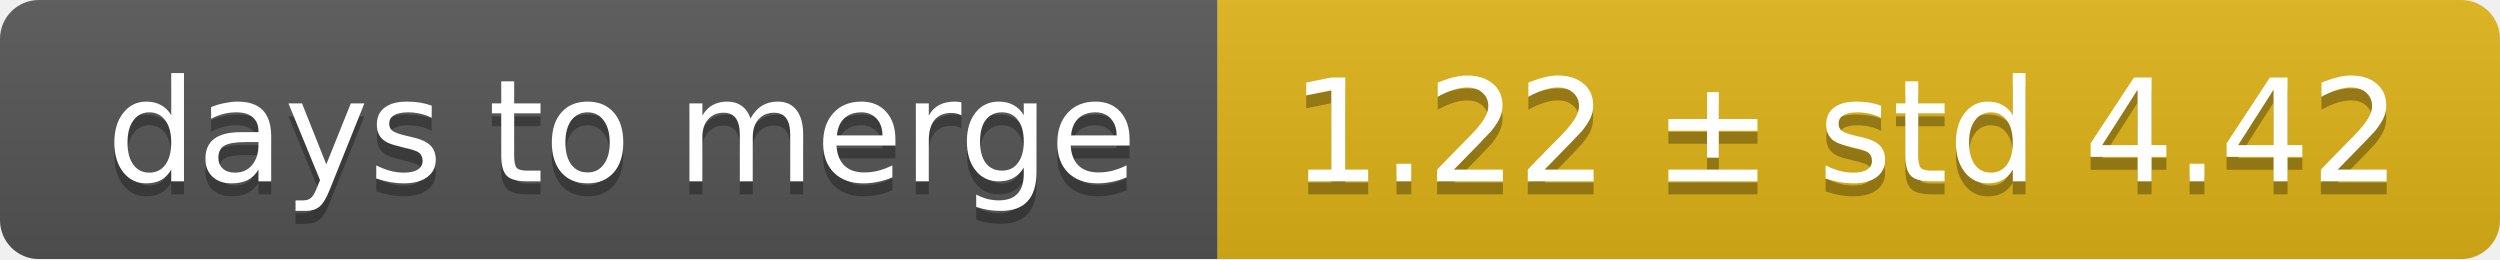
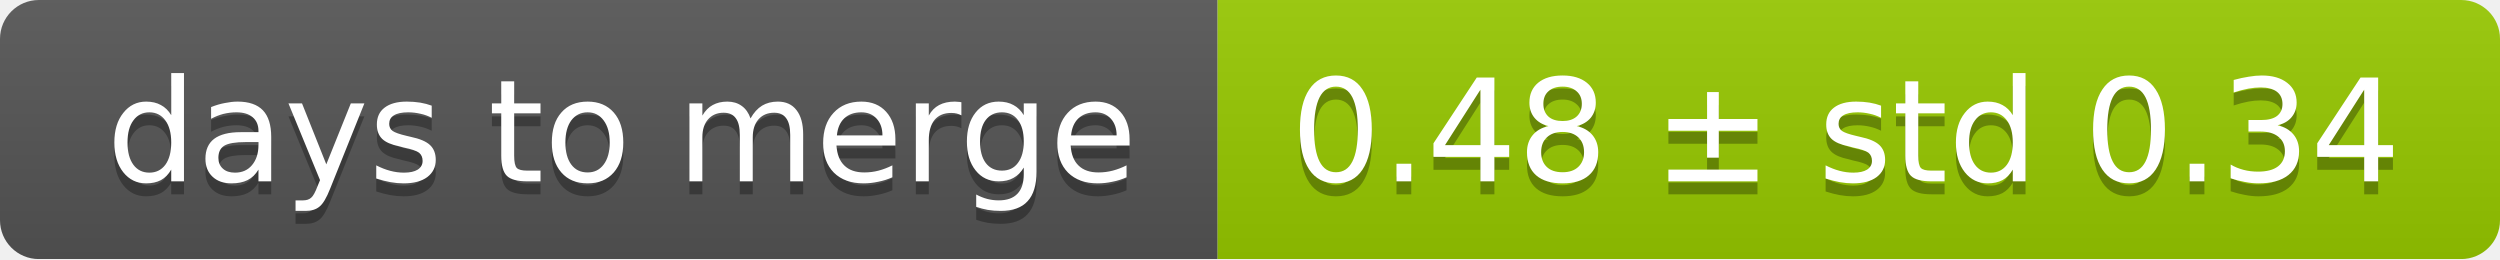
<svg xmlns="http://www.w3.org/2000/svg" width="193" height="20">
  <linearGradient id="smooth" x2="0" y2="100%">
    <stop offset="0" stop-color="#bbb" stop-opacity=".1" />
    <stop offset="1" stop-opacity=".1" />
  </linearGradient>
  <mask id="round">
    <rect width="193" height="20" rx="3" fill="#fff" />
  </mask>
  <g mask="url(#round)">
    <rect width="94" height="20" fill="#555" />
-     <rect x="94" width="99" height="20" fill="#dfb317" />
+     <rect x="94" width="99" height="20" fill="#97ca00" />
    <rect width="193" height="20" fill="url(#smooth)" />
  </g>
  <g fill="#fff" text-anchor="middle" font-family="DejaVu Sans,Verdana,Geneva,sans-serif" font-size="11">
    <text x="48" y="15" fill="#010101" fill-opacity=".3">days to merge</text>
    <text x="48" y="14">days to merge</text>
-     <text x="142.5" y="15" fill="#010101" fill-opacity=".3">1.22 ± std 4.42</text>
-     <text x="142.5" y="14">1.22 ± std 4.42</text>
+     <text x="142.5" y="15" fill="#010101" fill-opacity=".3">0.48 ± std 0.34</text>
+     <text x="142.5" y="14">0.48 ± std 0.34</text>
  </g>
</svg>
